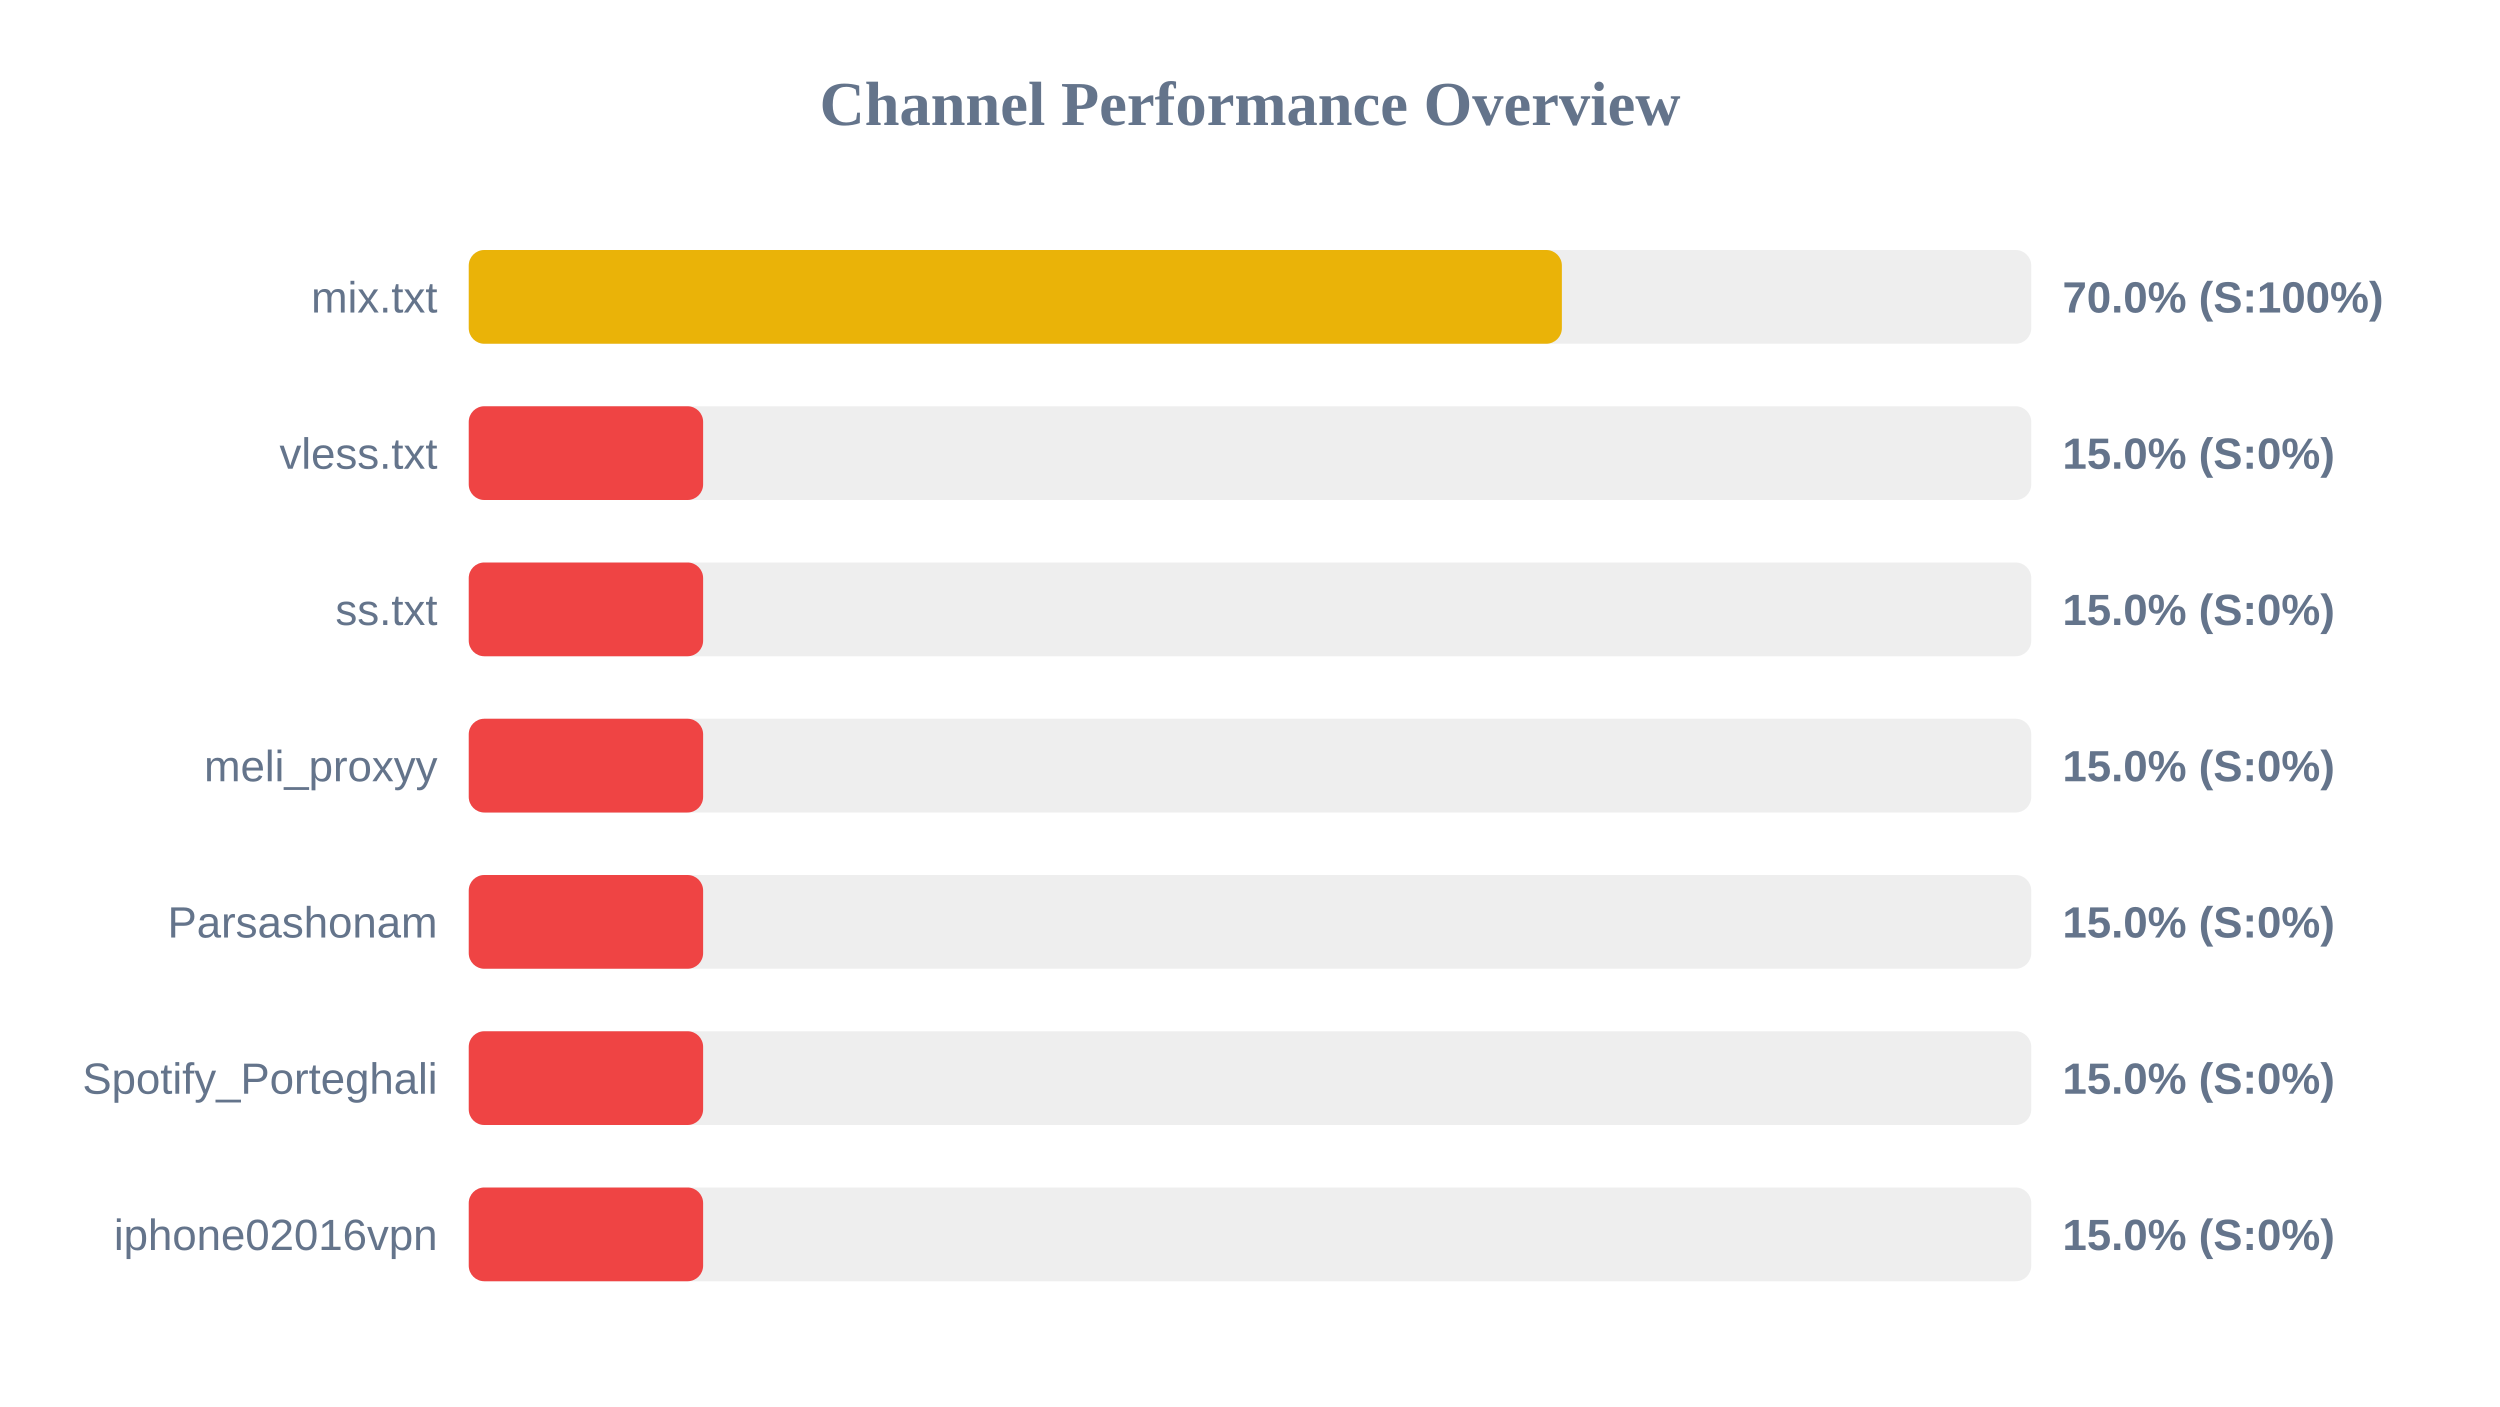
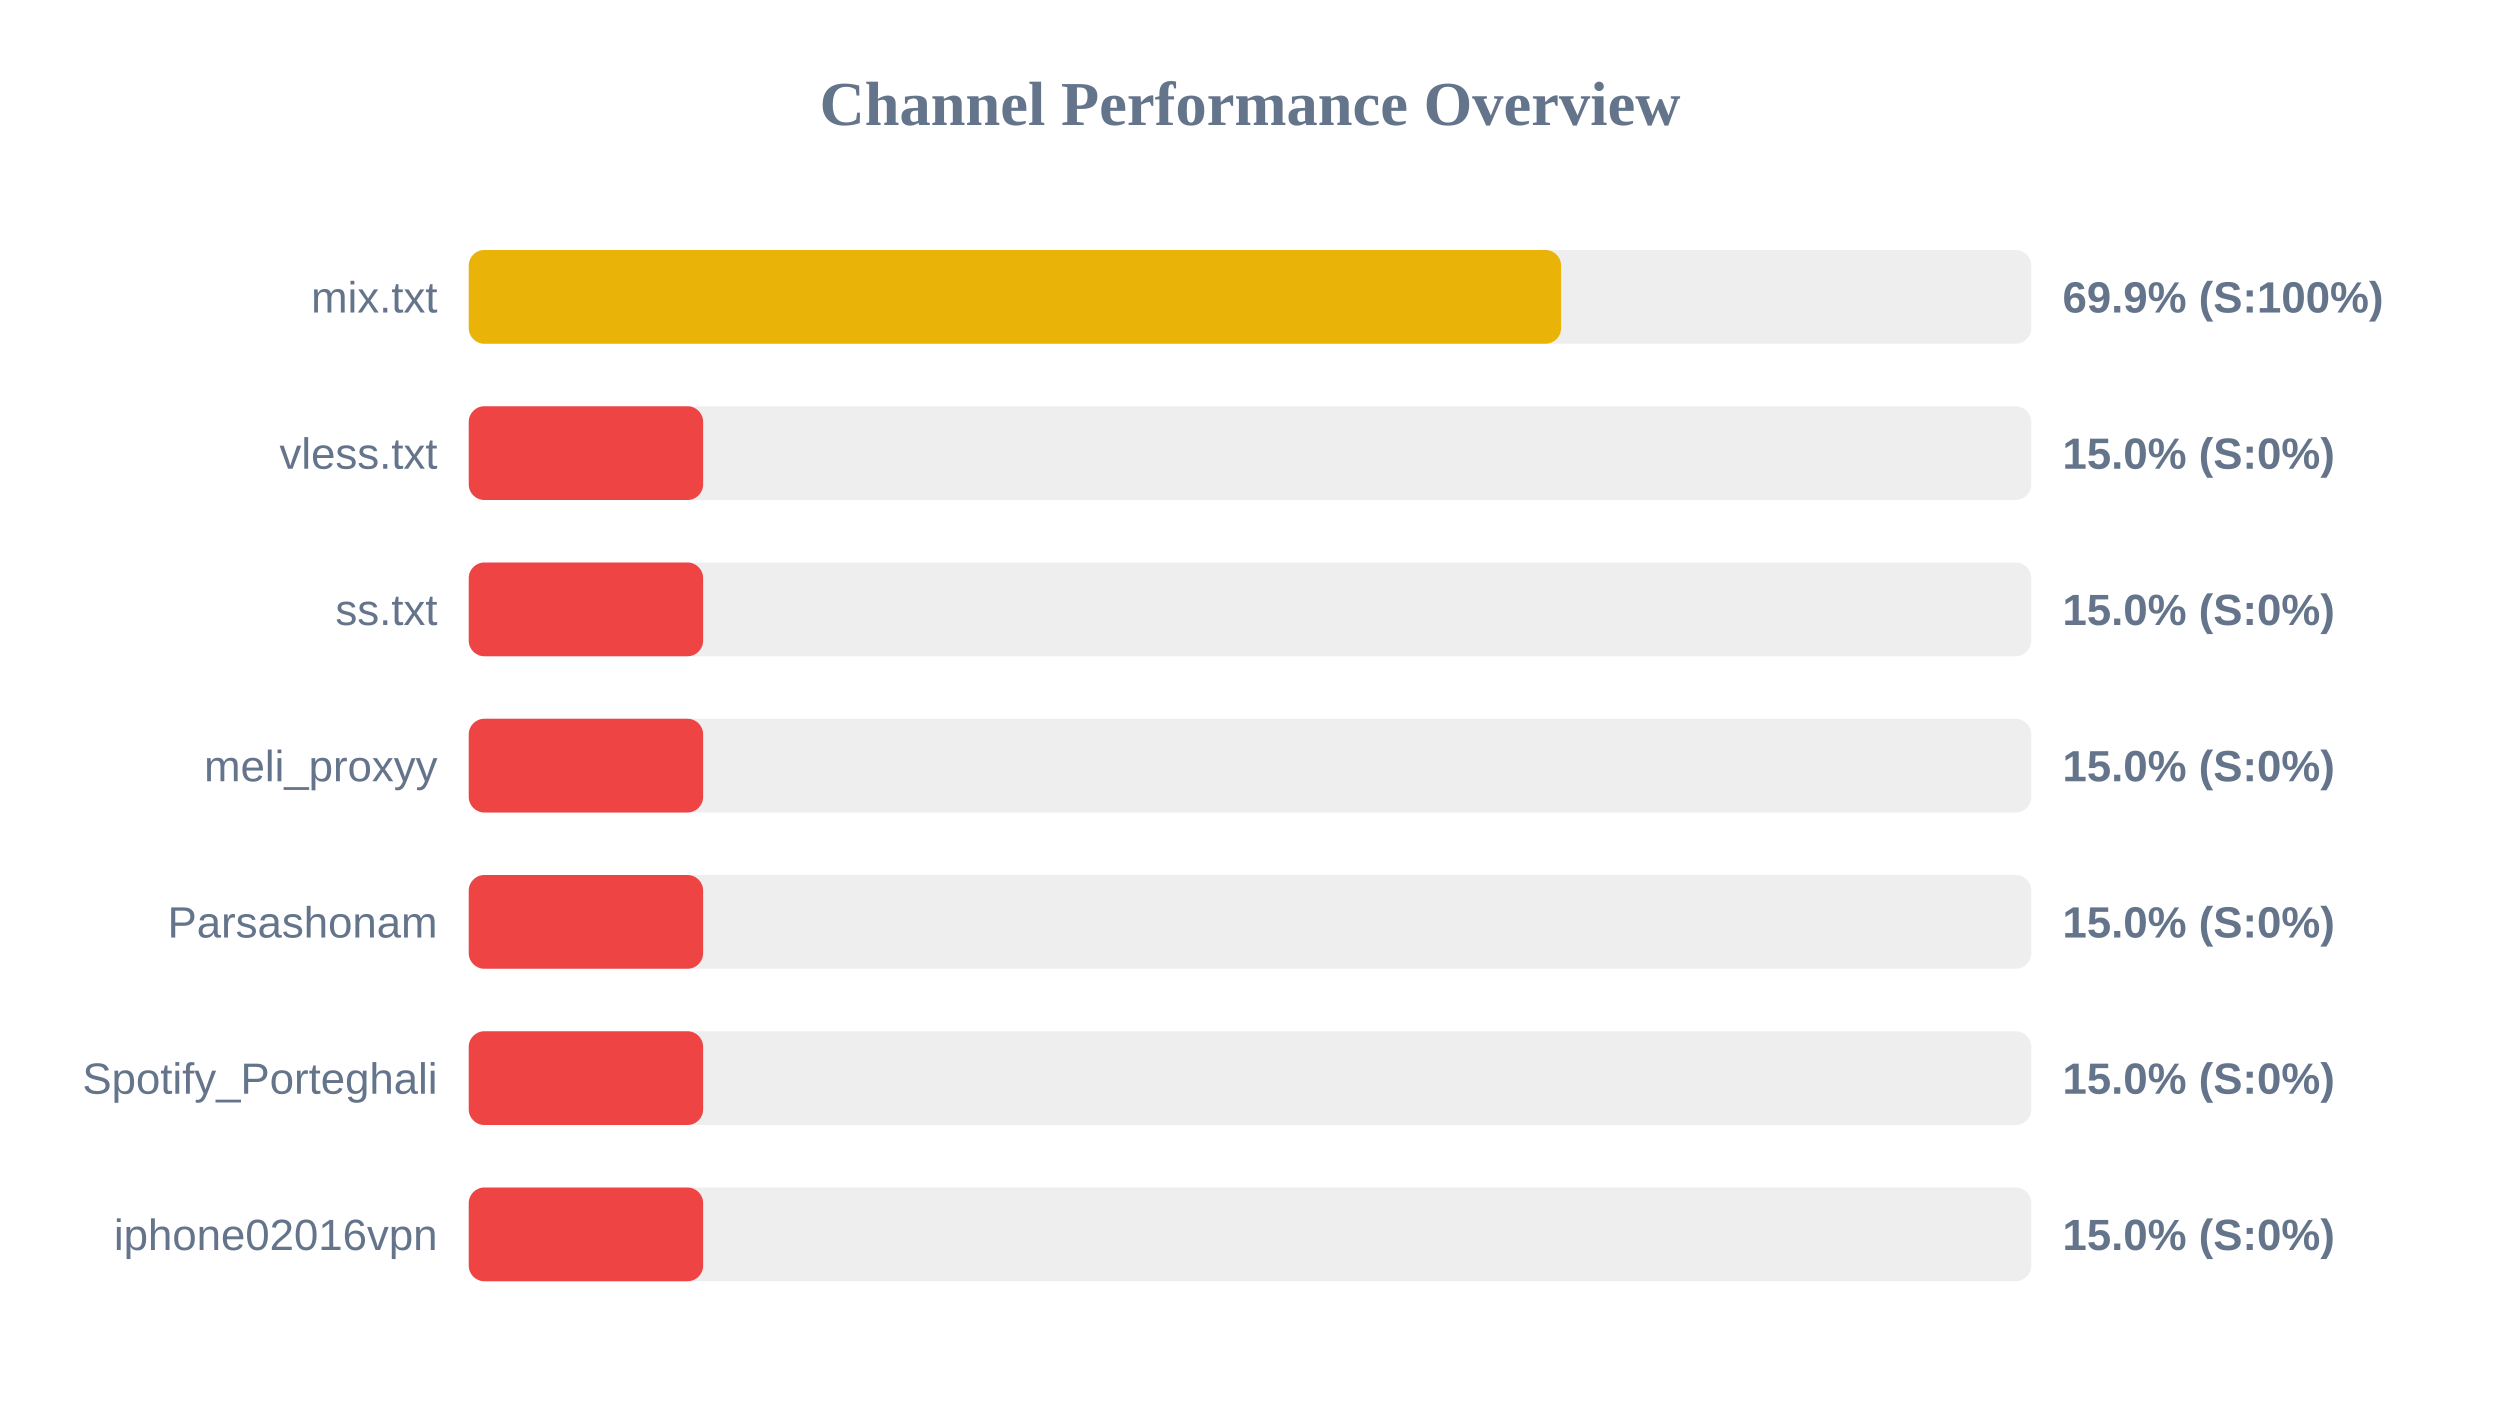
<svg xmlns="http://www.w3.org/2000/svg" width="800" height="450" version="1.1">
  <style>
        .row { font: 14px Arial; fill: #64748b; }
        .score { font: bold 14px Arial; fill: #64748b; }
    </style>
  <text x="400" y="40" text-anchor="middle" font-size="20px" font-weight="bold" fill="#64748b">Channel Performance Overview</text>
  <rect x="150" y="80" width="500" height="30" fill="#eee" rx="5" />
-   <rect x="150" y="80" width="349.8" height="30" fill="#eab308" rx="5" />
+   <rect x="150" y="80" width="349.55" height="30" fill="#eab308" rx="5" />
  <text x="140" y="100" text-anchor="end" class="row">mix.txt</text>
-   <text x="660" y="100" text-anchor="start" class="score">70.0% (S:100%)</text>
+   <text x="660" y="100" text-anchor="start" class="score">69.9% (S:100%)</text>
  <rect x="150" y="130" width="500" height="30" fill="#eee" rx="5" />
  <rect x="150" y="130" width="75.0" height="30" fill="#ef4444" rx="5" />
  <text x="140" y="150" text-anchor="end" class="row">vless.txt</text>
  <text x="660" y="150" text-anchor="start" class="score">15.0% (S:0%)</text>
  <rect x="150" y="180" width="500" height="30" fill="#eee" rx="5" />
  <rect x="150" y="180" width="75.0" height="30" fill="#ef4444" rx="5" />
  <text x="140" y="200" text-anchor="end" class="row">ss.txt</text>
  <text x="660" y="200" text-anchor="start" class="score">15.0% (S:0%)</text>
  <rect x="150" y="230" width="500" height="30" fill="#eee" rx="5" />
  <rect x="150" y="230" width="75.0" height="30" fill="#ef4444" rx="5" />
  <text x="140" y="250" text-anchor="end" class="row">meli_proxyy</text>
  <text x="660" y="250" text-anchor="start" class="score">15.0% (S:0%)</text>
  <rect x="150" y="280" width="500" height="30" fill="#eee" rx="5" />
  <rect x="150" y="280" width="75.0" height="30" fill="#ef4444" rx="5" />
  <text x="140" y="300" text-anchor="end" class="row">Parsashonam</text>
  <text x="660" y="300" text-anchor="start" class="score">15.0% (S:0%)</text>
  <rect x="150" y="330" width="500" height="30" fill="#eee" rx="5" />
  <rect x="150" y="330" width="75.0" height="30" fill="#ef4444" rx="5" />
  <text x="140" y="350" text-anchor="end" class="row">Spotify_Porteghali</text>
  <text x="660" y="350" text-anchor="start" class="score">15.0% (S:0%)</text>
  <rect x="150" y="380" width="500" height="30" fill="#eee" rx="5" />
  <rect x="150" y="380" width="75.0" height="30" fill="#ef4444" rx="5" />
  <text x="140" y="400" text-anchor="end" class="row">iphone02016vpn</text>
  <text x="660" y="400" text-anchor="start" class="score">15.0% (S:0%)</text>
</svg>
